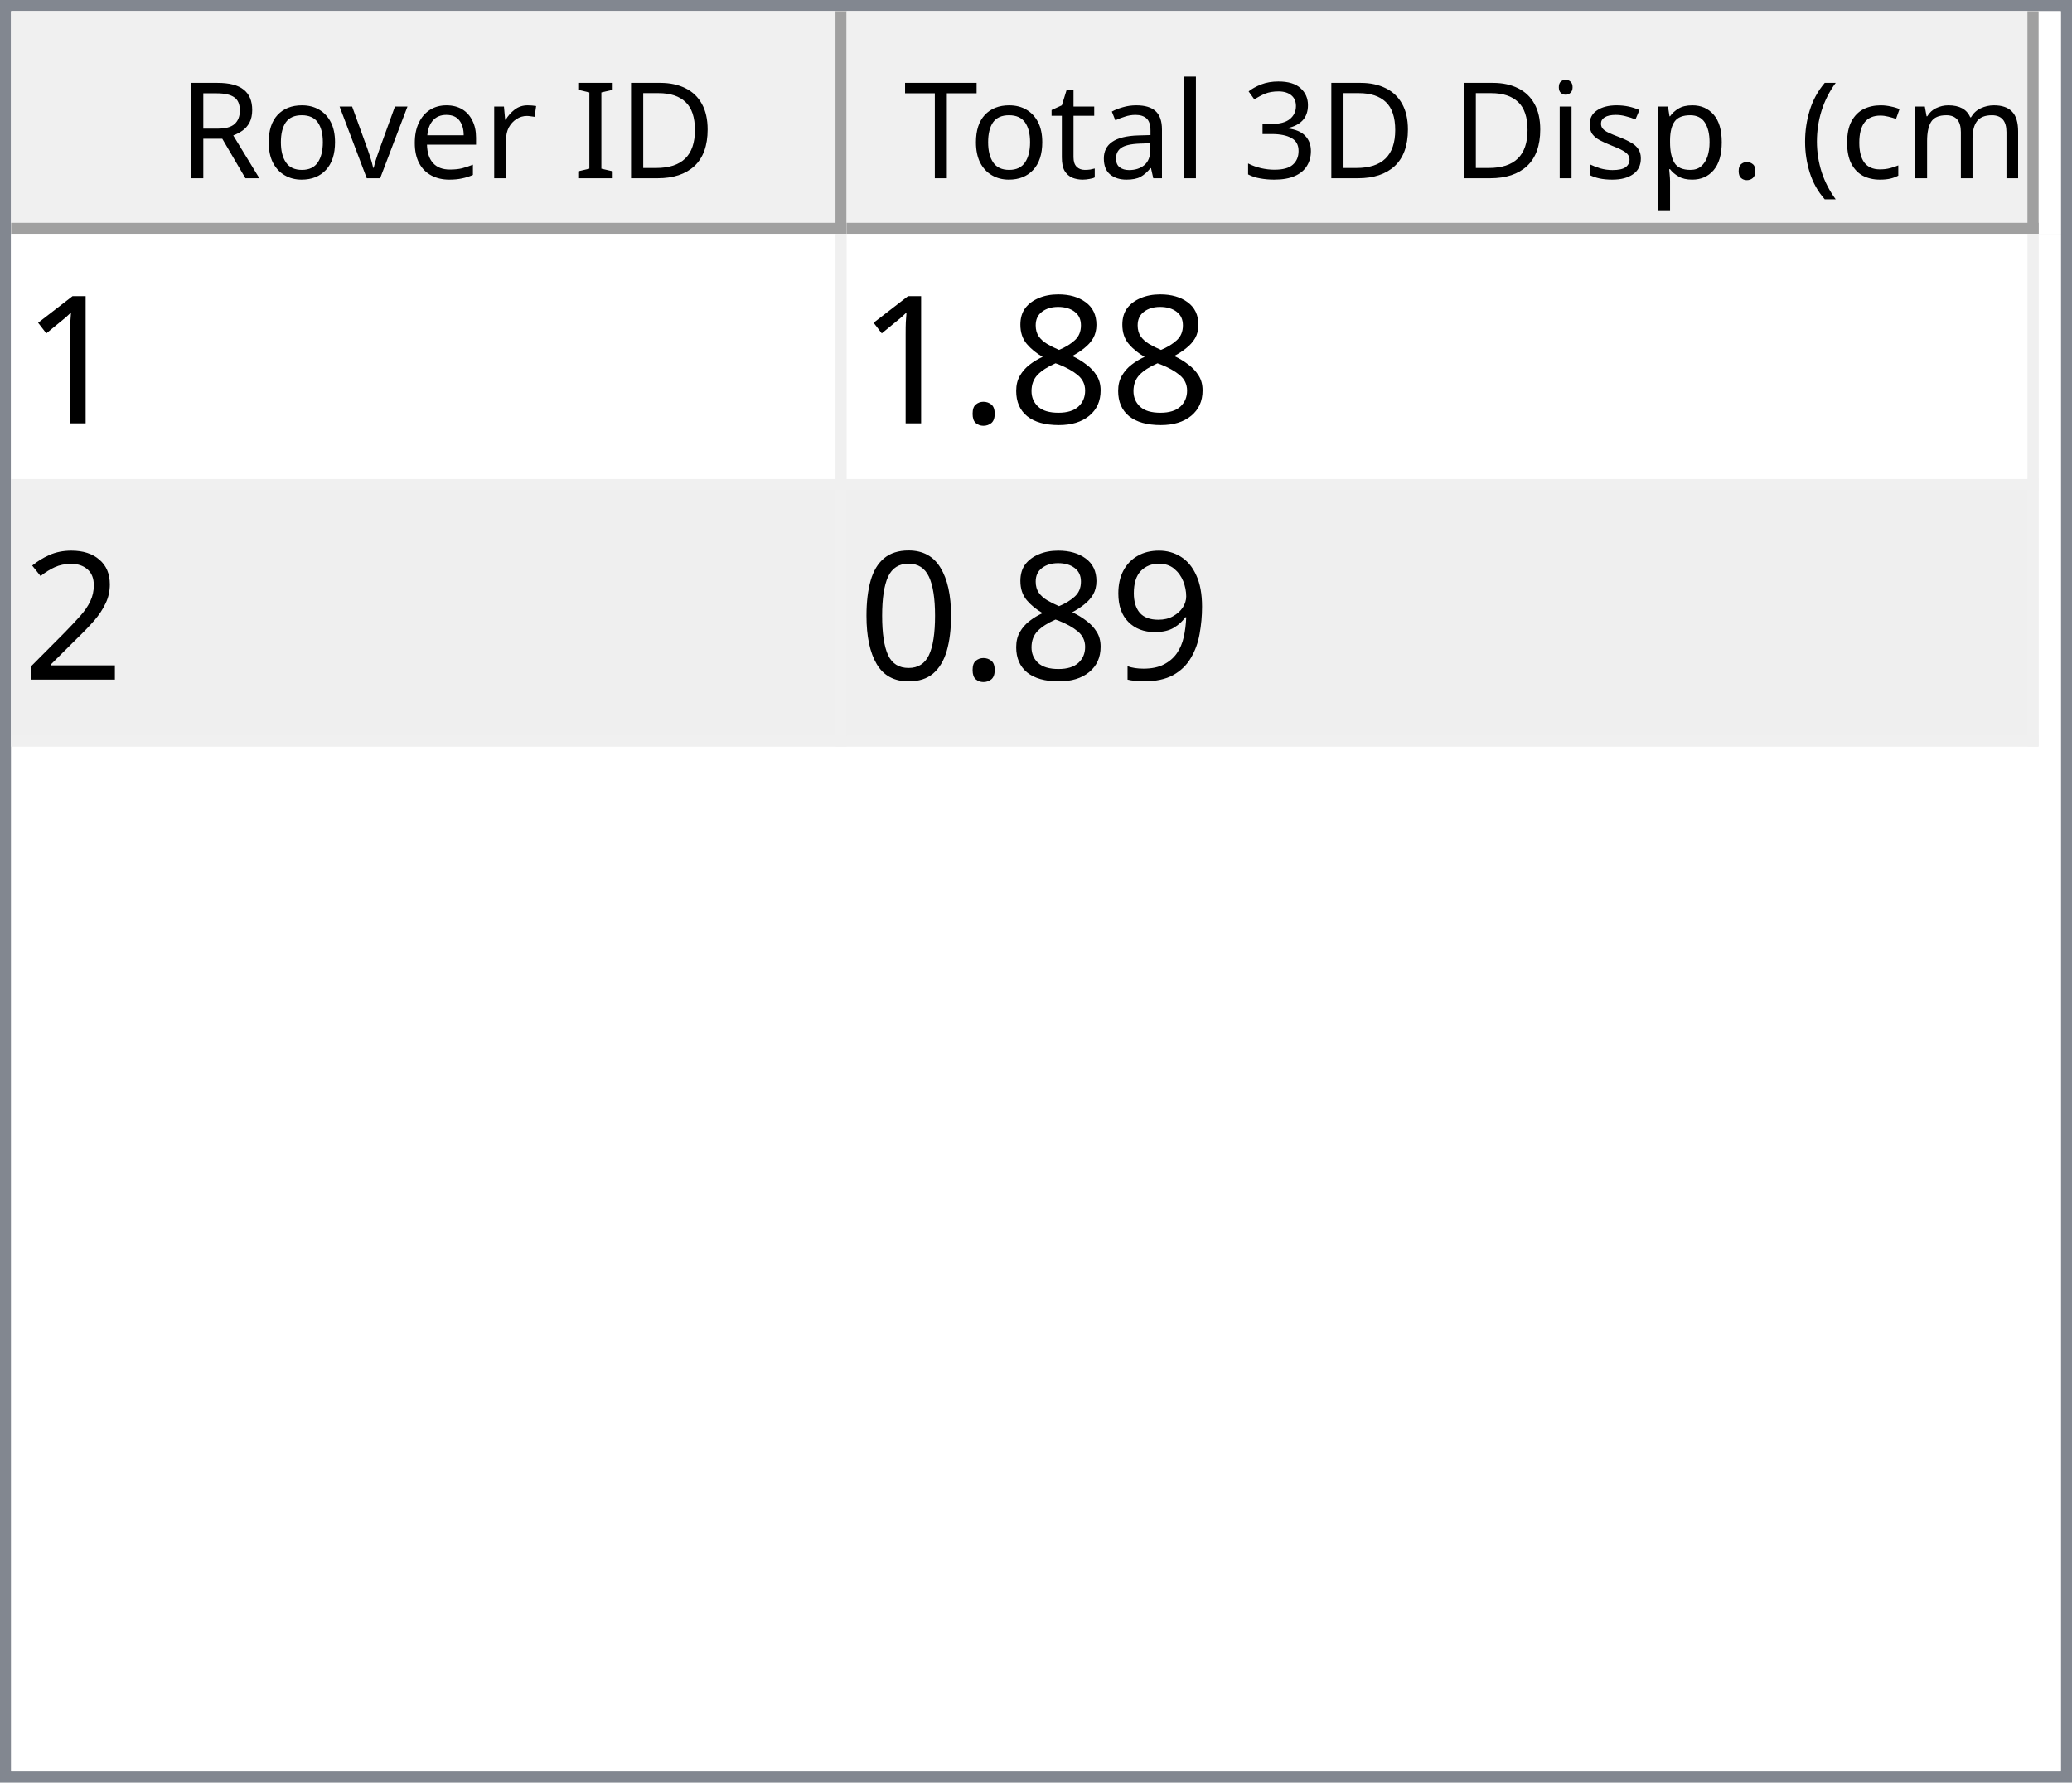
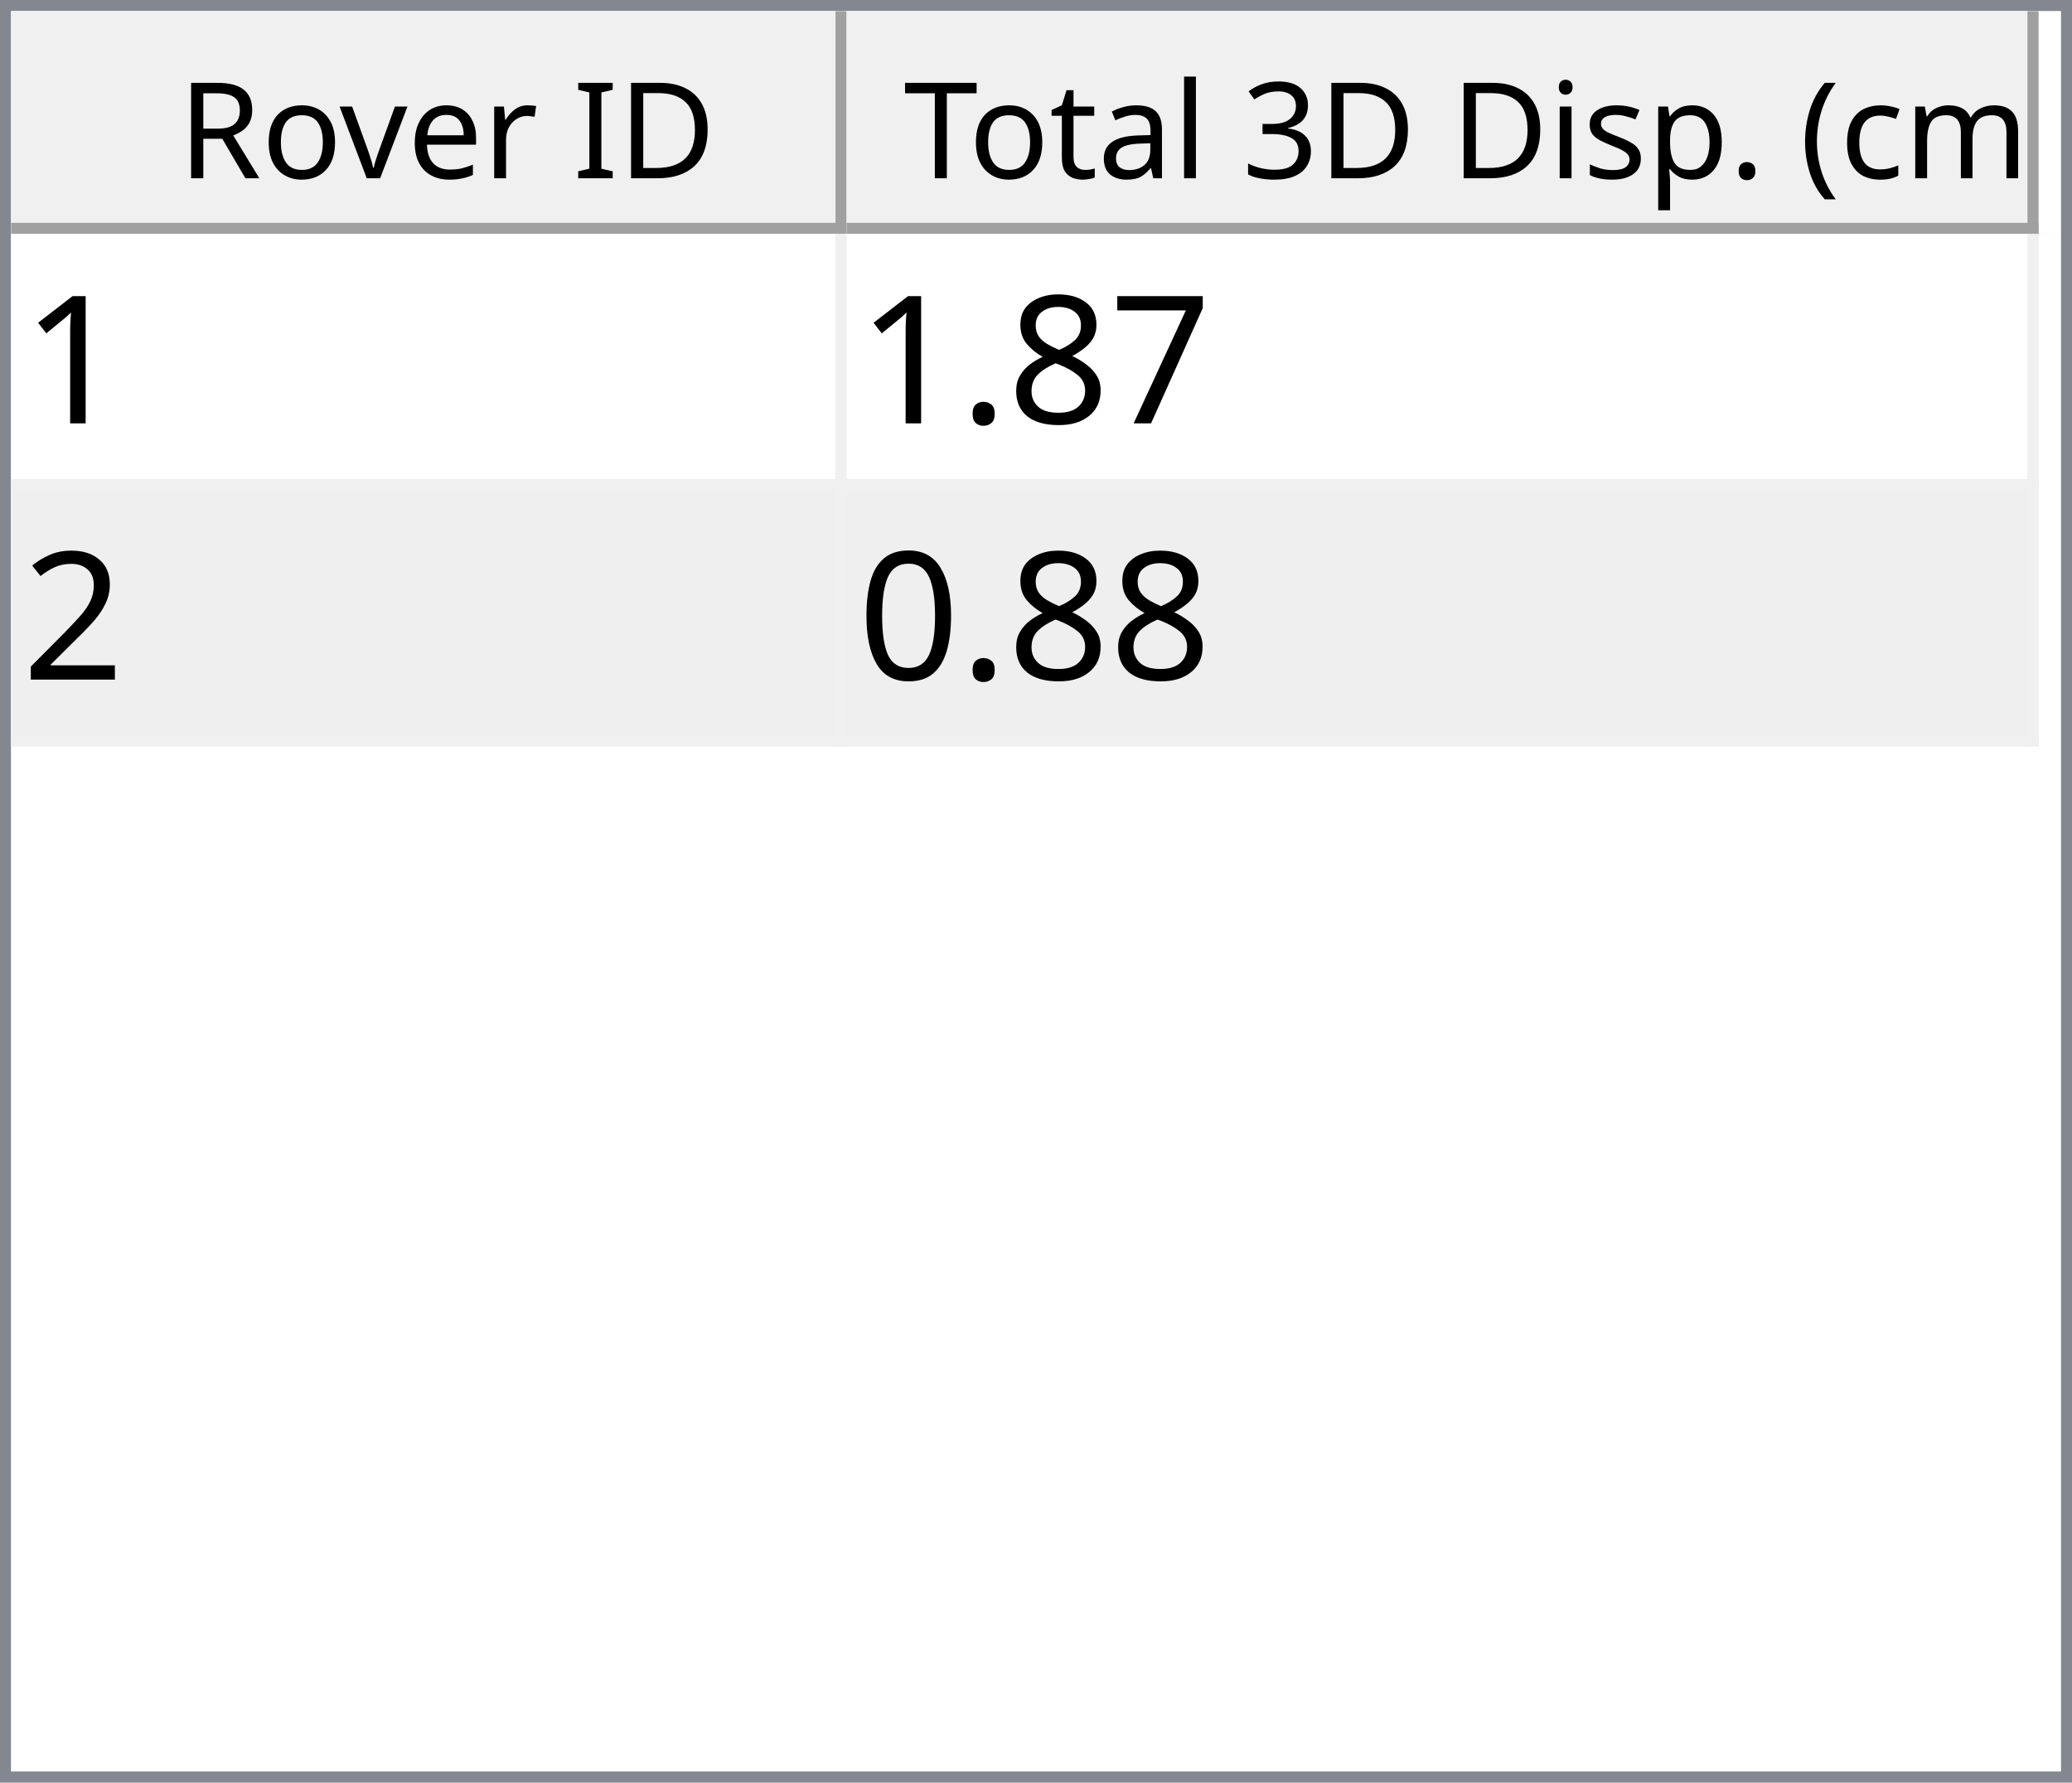
<svg xmlns="http://www.w3.org/2000/svg" style="fill-opacity:1; color-rendering:auto; color-interpolation:auto; text-rendering:auto; stroke:black; stroke-linecap:square; stroke-miterlimit:10; shape-rendering:auto; stroke-opacity:1; fill:black; stroke-dasharray:none; font-weight:normal; stroke-width:1; font-family:'Dialog'; font-style:normal; stroke-linejoin:miter; font-size:12px; stroke-dashoffset:0; image-rendering:auto;" width="186" height="160">
  <defs id="genericDefs" />
  <g>
    <defs id="defs1">
      <clipPath clipPathUnits="userSpaceOnUse" id="clipPath1">
        <path d="M0 0 L186 0 L186 160 L0 160 L0 0 Z" />
      </clipPath>
      <clipPath clipPathUnits="userSpaceOnUse" id="clipPath2">
        <path d="M0 0 L0 160 L186 160 L186 0 Z" />
      </clipPath>
      <clipPath clipPathUnits="userSpaceOnUse" id="clipPath3">
        <path d="M0 0 L0 20 L184 20 L184 0 Z" />
      </clipPath>
      <clipPath clipPathUnits="userSpaceOnUse" id="clipPath4">
        <path d="M0 0 L0 20 L75 20 L75 0 Z" />
      </clipPath>
      <clipPath clipPathUnits="userSpaceOnUse" id="clipPath5">
        <path d="M1 1 L1 19 L74 19 L74 1 Z" />
      </clipPath>
      <clipPath clipPathUnits="userSpaceOnUse" id="clipPath6">
        <path d="M0 0 L0 18 L73 18 L73 0 Z" />
      </clipPath>
      <clipPath clipPathUnits="userSpaceOnUse" id="clipPath7">
        <path d="M-0.5 -0.5 L-0.5 19.5 L74.5 19.5 L74.5 -0.5 Z" />
      </clipPath>
      <clipPath clipPathUnits="userSpaceOnUse" id="clipPath8">
        <path d="M0 0 L0 20 L107 20 L107 0 Z" />
      </clipPath>
      <clipPath clipPathUnits="userSpaceOnUse" id="clipPath9">
        <path d="M1 1 L1 19 L106 19 L106 1 Z" />
      </clipPath>
      <clipPath clipPathUnits="userSpaceOnUse" id="clipPath10">
        <path d="M0 0 L0 18 L105 18 L105 0 Z" />
      </clipPath>
      <clipPath clipPathUnits="userSpaceOnUse" id="clipPath11">
        <path d="M-0.5 -0.5 L-0.5 19.5 L106.5 19.5 L106.5 -0.5 Z" />
      </clipPath>
      <clipPath clipPathUnits="userSpaceOnUse" id="clipPath12">
        <path d="M0 0 L0 138 L184 138 L184 0 Z" />
      </clipPath>
      <clipPath clipPathUnits="userSpaceOnUse" id="clipPath13">
        <path d="M0 0 L0 46 L182 46 L182 0 Z" />
      </clipPath>
      <clipPath clipPathUnits="userSpaceOnUse" id="clipPath14">
        <path d="M-0.5 -0.5 L-0.5 45.5 L181.5 45.5 L181.5 -0.5 Z" />
      </clipPath>
      <clipPath clipPathUnits="userSpaceOnUse" id="clipPath15">
        <path d="M0 0 L0 22 L74 22 L74 0 Z" />
      </clipPath>
      <clipPath clipPathUnits="userSpaceOnUse" id="clipPath16">
        <path d="M0 0 L0 22 L106 22 L106 0 Z" />
      </clipPath>
      <font horiz-adv-x="64.551" id="font1">
        <font-face ascent="107.91" descent="25.098" units-per-em="100" style="font-style:normal; font-family:Segoe UI; font-weight:normal;" />
        <missing-glyph horiz-adv-x="64.551" d="M8.109 0 L8.109 68.266 L56.453 68.266 L56.453 0 L8.109 0 ZM15.328 7.234 L49.219 7.234 L49.219 61.031 L15.328 61.031 L15.328 7.234 Z" />
        <glyph unicode="D" horiz-adv-x="70.117" d="M9.188 0 L9.188 70.016 L28.516 70.016 Q65.531 70.016 65.531 35.891 Q65.531 19.672 55.25 9.836 Q44.969 0 27.734 0 L9.188 0 ZM17.391 62.594 L17.391 7.422 L27.828 7.422 Q41.609 7.422 49.273 14.797 Q56.938 22.172 56.938 35.688 Q56.938 62.594 28.328 62.594 L17.391 62.594 Z" />
        <glyph unicode="I" horiz-adv-x="26.611" d="M17.391 0 L9.188 0 L9.188 70.016 L17.391 70.016 L17.391 0 Z" />
        <glyph unicode=" " horiz-adv-x="27.393" d="" />
        <glyph unicode="r" horiz-adv-x="34.766" d="M34.188 41.891 Q32.078 43.5 28.125 43.5 Q23 43.5 19.555 38.672 Q16.109 33.844 16.109 25.484 L16.109 0 L8.109 0 L8.109 50 L16.109 50 L16.109 39.703 L16.312 39.703 Q18.016 44.969 21.531 47.922 Q25.047 50.875 29.391 50.875 Q32.516 50.875 34.188 50.203 L34.188 41.891 Z" />
        <glyph unicode="e" horiz-adv-x="52.295" d="M48.297 23 L12.984 23 Q13.188 14.656 17.484 10.109 Q21.781 5.562 29.297 5.562 Q37.75 5.562 44.828 11.141 L44.828 3.609 Q38.234 -1.172 27.391 -1.172 Q16.797 -1.172 10.742 5.641 Q4.688 12.453 4.688 24.812 Q4.688 36.469 11.305 43.82 Q17.922 51.172 27.734 51.172 Q37.547 51.172 42.922 44.828 Q48.297 38.484 48.297 27.203 L48.297 23 ZM40.094 29.781 Q40.047 36.719 36.75 40.578 Q33.453 44.438 27.594 44.438 Q21.922 44.438 17.969 40.383 Q14.016 36.328 13.094 29.781 L40.094 29.781 Z" />
        <glyph unicode="v" horiz-adv-x="47.9" d="M47.406 50 L27.484 0 L19.625 0 L0.688 50 L9.469 50 L22.172 13.672 Q23.578 9.672 23.922 6.688 L24.125 6.688 Q24.609 10.453 25.688 13.484 L38.969 50 L47.406 50 Z" />
        <glyph unicode="o" horiz-adv-x="58.594" d="M29 -1.172 Q17.922 -1.172 11.305 5.836 Q4.688 12.844 4.688 24.422 Q4.688 37.016 11.57 44.094 Q18.453 51.172 30.172 51.172 Q41.359 51.172 47.633 44.289 Q53.906 37.406 53.906 25.203 Q53.906 13.234 47.141 6.031 Q40.375 -1.172 29 -1.172 ZM29.594 44.438 Q21.875 44.438 17.383 39.188 Q12.891 33.938 12.891 24.703 Q12.891 15.828 17.43 10.695 Q21.969 5.562 29.594 5.562 Q37.359 5.562 41.531 10.594 Q45.703 15.625 45.703 24.906 Q45.703 34.281 41.531 39.359 Q37.359 44.438 29.594 44.438 Z" />
        <glyph unicode="R" horiz-adv-x="59.814" d="M59.375 0 L49.609 0 L37.891 19.625 Q36.281 22.359 34.766 24.289 Q33.25 26.219 31.664 27.438 Q30.078 28.656 28.25 29.219 Q26.422 29.781 24.125 29.781 L17.391 29.781 L17.391 0 L9.188 0 L9.188 70.016 L30.078 70.016 Q34.672 70.016 38.555 68.867 Q42.438 67.719 45.289 65.375 Q48.141 63.031 49.758 59.547 Q51.375 56.062 51.375 51.375 Q51.375 47.703 50.273 44.656 Q49.172 41.609 47.148 39.211 Q45.125 36.812 42.266 35.133 Q39.406 33.453 35.844 32.516 L35.844 32.328 Q37.594 31.547 38.891 30.547 Q40.188 29.547 41.359 28.18 Q42.531 26.812 43.68 25.078 Q44.828 23.344 46.234 21.047 L59.375 0 ZM17.391 62.594 L17.391 37.203 L28.516 37.203 Q31.594 37.203 34.203 38.133 Q36.812 39.062 38.719 40.797 Q40.625 42.531 41.703 45.047 Q42.781 47.562 42.781 50.688 Q42.781 56.297 39.141 59.445 Q35.5 62.594 28.609 62.594 L17.391 62.594 Z" />
        <glyph unicode=")" horiz-adv-x="30.176" d="M8.297 -15.922 L1.172 -15.922 Q16.406 2.344 16.406 26.812 Q16.406 51.469 1.078 70.016 L8.297 70.016 Q23.531 52.156 23.531 26.703 Q23.531 1.375 8.297 -15.922 Z" />
        <glyph unicode="m" horiz-adv-x="86.133" d="M79.109 0 L71.094 0 L71.094 28.719 Q71.094 37.016 68.531 40.727 Q65.969 44.438 59.906 44.438 Q54.781 44.438 51.195 39.75 Q47.609 35.062 47.609 28.516 L47.609 0 L39.594 0 L39.594 29.688 Q39.594 44.438 28.219 44.438 Q22.953 44.438 19.531 40.016 Q16.109 35.594 16.109 28.516 L16.109 0 L8.109 0 L8.109 50 L16.109 50 L16.109 42.094 L16.312 42.094 Q21.625 51.172 31.844 51.172 Q36.969 51.172 40.773 48.312 Q44.578 45.453 46 40.828 Q51.562 51.172 62.594 51.172 Q79.109 51.172 79.109 30.812 L79.109 0 Z" />
        <glyph unicode="c" horiz-adv-x="46.191" d="M42.188 2.297 Q36.422 -1.172 28.516 -1.172 Q17.828 -1.172 11.258 5.789 Q4.688 12.75 4.688 23.828 Q4.688 36.188 11.766 43.68 Q18.844 51.172 30.672 51.172 Q37.25 51.172 42.281 48.734 L42.281 40.531 Q36.719 44.438 30.375 44.438 Q22.703 44.438 17.797 38.945 Q12.891 33.453 12.891 24.516 Q12.891 15.719 17.508 10.641 Q22.125 5.562 29.891 5.562 Q36.422 5.562 42.188 9.906 L42.188 2.297 Z" />
        <glyph unicode="(" horiz-adv-x="30.176" d="M29.109 -15.922 L21.969 -15.922 Q6.844 1.375 6.844 26.703 Q6.844 52.156 21.969 70.016 L29.203 70.016 Q13.875 51.469 13.875 26.812 Q13.875 2.344 29.109 -15.922 Z" />
        <glyph unicode="." horiz-adv-x="21.68" d="M10.891 -1.078 Q8.641 -1.078 7.055 0.539 Q5.469 2.156 5.469 4.391 Q5.469 6.641 7.055 8.273 Q8.641 9.906 10.891 9.906 Q13.188 9.906 14.797 8.273 Q16.406 6.641 16.406 4.391 Q16.406 2.156 14.797 0.539 Q13.188 -1.078 10.891 -1.078 Z" />
        <glyph unicode="p" horiz-adv-x="58.789" d="M16.312 7.234 L16.109 7.234 L16.109 -23 L8.109 -23 L8.109 50 L16.109 50 L16.109 41.219 L16.312 41.219 Q22.219 51.172 33.594 51.172 Q43.266 51.172 48.688 44.461 Q54.109 37.75 54.109 26.469 Q54.109 13.922 48 6.375 Q41.891 -1.172 31.297 -1.172 Q21.578 -1.172 16.312 7.234 ZM16.109 27.391 L16.109 20.406 Q16.109 14.203 20.141 9.883 Q24.172 5.562 30.375 5.562 Q37.641 5.562 41.773 11.133 Q45.906 16.703 45.906 26.609 Q45.906 34.969 42.047 39.703 Q38.188 44.438 31.594 44.438 Q24.609 44.438 20.359 39.578 Q16.109 34.719 16.109 27.391 Z" />
        <glyph unicode="s" horiz-adv-x="42.432" d="M5.078 1.812 L5.078 10.406 Q11.625 5.562 19.484 5.562 Q30.031 5.562 30.031 12.594 Q30.031 14.594 29.125 15.992 Q28.219 17.391 26.68 18.461 Q25.141 19.531 23.07 20.383 Q21 21.234 18.609 22.172 Q15.281 23.484 12.766 24.828 Q10.25 26.172 8.57 27.859 Q6.891 29.547 6.031 31.695 Q5.172 33.844 5.172 36.719 Q5.172 40.234 6.789 42.945 Q8.406 45.656 11.086 47.484 Q13.766 49.312 17.211 50.242 Q20.656 51.172 24.312 51.172 Q30.812 51.172 35.938 48.922 L35.938 40.828 Q30.422 44.438 23.25 44.438 Q21 44.438 19.195 43.922 Q17.391 43.406 16.094 42.477 Q14.797 41.547 14.086 40.258 Q13.375 38.969 13.375 37.406 Q13.375 35.453 14.086 34.133 Q14.797 32.812 16.164 31.789 Q17.531 30.766 19.484 29.938 Q21.438 29.109 23.922 28.125 Q27.25 26.859 29.883 25.516 Q32.516 24.172 34.375 22.484 Q36.234 20.797 37.234 18.602 Q38.234 16.406 38.234 13.375 Q38.234 9.672 36.602 6.938 Q34.969 4.203 32.234 2.398 Q29.5 0.594 25.93 -0.289 Q22.359 -1.172 18.453 -1.172 Q10.75 -1.172 5.078 1.812 Z" />
        <glyph unicode="i" horiz-adv-x="24.219" d="M12.203 62.703 Q10.062 62.703 8.547 64.164 Q7.031 65.625 7.031 67.875 Q7.031 70.125 8.547 71.609 Q10.062 73.094 12.203 73.094 Q14.406 73.094 15.945 71.609 Q17.484 70.125 17.484 67.875 Q17.484 65.719 15.945 64.211 Q14.406 62.703 12.203 62.703 ZM16.109 0 L8.109 0 L8.109 50 L16.109 50 L16.109 0 Z" />
        <glyph unicode="3" horiz-adv-x="53.906" d="M46.531 19.828 Q46.531 15.094 44.75 11.211 Q42.969 7.328 39.719 4.57 Q36.469 1.812 31.93 0.297 Q27.391 -1.219 21.922 -1.219 Q11.922 -1.219 6 2.594 L6 11.188 Q13.094 5.609 22.219 5.609 Q25.875 5.609 28.828 6.539 Q31.781 7.469 33.906 9.227 Q36.031 10.984 37.18 13.477 Q38.328 15.969 38.328 19.094 Q38.328 32.812 18.797 32.812 L12.984 32.812 L12.984 39.594 L18.5 39.594 Q35.797 39.594 35.797 52.484 Q35.797 64.406 22.609 64.406 Q15.188 64.406 8.688 59.422 L8.688 67.188 Q15.375 71.188 24.609 71.188 Q29 71.188 32.57 69.969 Q36.141 68.75 38.68 66.555 Q41.219 64.359 42.609 61.281 Q44 58.203 44 54.5 Q44 40.672 30.031 36.719 L30.031 36.531 Q33.594 36.141 36.625 34.797 Q39.656 33.453 41.852 31.305 Q44.047 29.156 45.289 26.25 Q46.531 23.344 46.531 19.828 Z" />
        <glyph unicode="l" horiz-adv-x="24.219" d="M16.109 0 L8.109 0 L8.109 74.031 L16.109 74.031 L16.109 0 Z" />
        <glyph unicode="a" horiz-adv-x="50.879" d="M43.891 0 L35.891 0 L35.891 7.812 L35.688 7.812 Q30.469 -1.172 20.312 -1.172 Q12.844 -1.172 8.617 2.781 Q4.391 6.734 4.391 13.281 Q4.391 27.297 20.906 29.594 L35.891 31.688 Q35.891 44.438 25.594 44.438 Q16.547 44.438 9.281 38.281 L9.281 46.484 Q16.656 51.172 26.266 51.172 Q43.891 51.172 43.891 32.516 L43.891 0 ZM35.891 25.297 L23.828 23.641 Q18.266 22.859 15.43 20.875 Q12.594 18.891 12.594 13.875 Q12.594 10.203 15.211 7.883 Q17.828 5.562 22.172 5.562 Q28.125 5.562 32.008 9.742 Q35.891 13.922 35.891 20.312 L35.891 25.297 Z" />
        <glyph unicode="t" horiz-adv-x="33.887" d="M31.297 0.484 Q28.469 -1.078 23.828 -1.078 Q10.688 -1.078 10.688 13.578 L10.688 43.172 L2.094 43.172 L2.094 50 L10.688 50 L10.688 62.203 L18.703 64.797 L18.703 50 L31.297 50 L31.297 43.172 L18.703 43.172 L18.703 14.984 Q18.703 9.969 20.414 7.82 Q22.125 5.672 26.078 5.672 Q29.109 5.672 31.297 7.328 L31.297 0.484 Z" />
        <glyph unicode="T" horiz-adv-x="52.393" d="M50.594 62.594 L30.375 62.594 L30.375 0 L22.172 0 L22.172 62.594 L2 62.594 L2 70.016 L50.594 70.016 L50.594 62.594 Z" />
      </font>
      <font horiz-adv-x="75.0" id="font2">
        <font-face ascent="100.537" descent="21.973" units-per-em="100" style="font-style:normal; font-family:sans-serif; font-weight:normal;" />
        <missing-glyph horiz-adv-x="75.0" d="M12.5 0 L12.5 62.5 L62.5 62.5 L62.5 0 L12.5 0 ZM14.062 1.562 L60.938 1.562 L60.938 60.938 L14.062 60.938 L14.062 1.562 Z" />
        <glyph unicode="1" horiz-adv-x="55.615" d="M37.25 0 L28.469 0 L28.469 56 Q25.297 52.984 20.141 49.953 Q14.984 46.922 10.891 45.406 L10.891 53.906 Q18.266 57.375 23.781 62.305 Q29.297 67.234 31.594 71.875 L37.25 71.875 L37.25 0 Z" />
+         <glyph unicode="7" horiz-adv-x="55.615" d="M4.734 62.203 L4.734 70.656 L51.078 70.656 L51.078 63.812 Q44.234 56.547 37.523 44.484 Q30.812 32.422 27.156 19.672 Q24.516 10.688 23.781 0 L14.75 0 Q14.891 8.453 18.062 20.414 Q21.234 32.375 27.172 43.484 Q33.109 54.594 39.797 62.203 L4.734 62.203 Z" />
        <glyph unicode="8" horiz-adv-x="55.615" d="M17.672 38.812 Q12.203 40.828 9.57 44.539 Q6.938 48.25 6.938 53.422 Q6.938 61.234 12.555 66.555 Q18.172 71.875 27.484 71.875 Q36.859 71.875 42.578 66.43 Q48.297 60.984 48.297 53.172 Q48.297 48.188 45.68 44.508 Q43.062 40.828 37.75 38.812 Q44.344 36.672 47.781 31.883 Q51.219 27.094 51.219 20.453 Q51.219 11.281 44.727 5.031 Q38.234 -1.219 27.641 -1.219 Q17.047 -1.219 10.547 5.055 Q4.047 11.328 4.047 20.703 Q4.047 27.688 7.594 32.398 Q11.141 37.109 17.672 38.812 ZM15.922 53.719 Q15.922 48.641 19.195 45.414 Q22.469 42.188 27.688 42.188 Q32.766 42.188 36.016 45.383 Q39.266 48.578 39.266 53.219 Q39.266 58.062 35.914 61.359 Q32.562 64.656 27.594 64.656 Q22.562 64.656 19.242 61.43 Q15.922 58.203 15.922 53.719 ZM13.094 20.656 Q13.094 16.891 14.875 13.375 Q16.656 9.859 20.172 7.93 Q23.688 6 27.734 6 Q34.031 6 38.133 10.055 Q42.234 14.109 42.234 20.359 Q42.234 26.703 38.016 30.859 Q33.797 35.016 27.438 35.016 Q21.234 35.016 17.164 30.914 Q13.094 26.812 13.094 20.656 Z" />
        <glyph unicode="." horiz-adv-x="27.783" d="M9.078 0 L9.078 10.016 L19.094 10.016 L19.094 0 L9.078 0 Z" />
        <glyph unicode="2" horiz-adv-x="55.615" d="M50.344 8.453 L50.344 0 L3.031 0 Q2.938 3.172 4.047 6.109 Q5.859 10.938 9.836 15.625 Q13.812 20.312 21.344 26.469 Q33.016 36.031 37.117 41.625 Q41.219 47.219 41.219 52.203 Q41.219 57.422 37.477 61.008 Q33.734 64.594 27.734 64.594 Q21.391 64.594 17.578 60.789 Q13.766 56.984 13.719 50.25 L4.688 51.172 Q5.609 61.281 11.664 66.578 Q17.719 71.875 27.938 71.875 Q38.234 71.875 44.242 66.164 Q50.25 60.453 50.25 52 Q50.25 47.703 48.492 43.555 Q46.734 39.406 42.656 34.812 Q38.578 30.219 29.109 22.219 Q21.188 15.578 18.945 13.211 Q16.703 10.844 15.234 8.453 L50.344 8.453 Z" />
-         <glyph unicode="9" horiz-adv-x="55.615" d="M5.469 16.547 L13.922 17.328 Q14.984 11.375 18.016 8.688 Q21.047 6 25.781 6 Q29.828 6 32.883 7.859 Q35.938 9.719 37.891 12.82 Q39.844 15.922 41.164 21.195 Q42.484 26.469 42.484 31.938 Q42.484 32.516 42.438 33.688 Q39.797 29.5 35.234 26.883 Q30.672 24.266 25.344 24.266 Q16.453 24.266 10.305 30.711 Q4.156 37.156 4.156 47.703 Q4.156 58.594 10.578 65.234 Q17 71.875 26.656 71.875 Q33.641 71.875 39.43 68.117 Q45.219 64.359 48.219 57.398 Q51.219 50.438 51.219 37.25 Q51.219 23.531 48.242 15.406 Q45.266 7.281 39.383 3.031 Q33.5 -1.219 25.594 -1.219 Q17.188 -1.219 11.867 3.445 Q6.547 8.109 5.469 16.547 ZM41.453 48.141 Q41.453 55.719 37.43 60.156 Q33.406 64.594 27.734 64.594 Q21.875 64.594 17.531 59.812 Q13.188 55.031 13.188 47.406 Q13.188 40.578 17.312 36.305 Q21.438 32.031 27.484 32.031 Q33.594 32.031 37.523 36.305 Q41.453 40.578 41.453 48.141 Z" />
        <glyph unicode="0" horiz-adv-x="55.615" d="M4.156 35.297 Q4.156 48 6.766 55.742 Q9.375 63.484 14.523 67.68 Q19.672 71.875 27.484 71.875 Q33.25 71.875 37.594 69.555 Q41.938 67.234 44.773 62.867 Q47.609 58.5 49.219 52.227 Q50.828 45.953 50.828 35.297 Q50.828 22.703 48.242 14.969 Q45.656 7.234 40.508 3.008 Q35.359 -1.219 27.484 -1.219 Q17.141 -1.219 11.234 6.203 Q4.156 15.141 4.156 35.297 ZM13.188 35.297 Q13.188 17.672 17.312 11.836 Q21.438 6 27.484 6 Q33.547 6 37.672 11.859 Q41.797 17.719 41.797 35.297 Q41.797 52.984 37.672 58.789 Q33.547 64.594 27.391 64.594 Q21.344 64.594 17.719 59.469 Q13.188 52.938 13.188 35.297 Z" />
      </font>
    </defs>
    <g style="fill:white; stroke:white;">
      <rect x="0" y="0" width="186" style="clip-path:url(#clipPath1); stroke:none;" height="160" />
    </g>
    <g style="fill:white; text-rendering:optimizeSpeed; color-rendering:optimizeSpeed; image-rendering:optimizeSpeed; shape-rendering:crispEdges; stroke:white; color-interpolation:sRGB;">
      <rect x="0" width="186" height="160" y="0" style="stroke:none;" />
      <path style="stroke:none;" d="M0 160 L186 160 L186 0 L0 0 Z" />
    </g>
    <g style="fill:rgb(240,240,240); font-family:'Segoe UI'; stroke:rgb(240,240,240);">
      <rect x="0" y="0" width="186" style="clip-path:url(#clipPath2); stroke:none;" height="160" />
    </g>
    <g style="fill:rgb(130,135,144); font-family:'Segoe UI'; stroke:rgb(130,135,144);">
      <path d="M0 0 L186 0 L186 160 L0 160 L0 0 ZM1 1 L185 1 L185 159 L1 159 L1 1 Z" style="fill-rule:evenodd; clip-path:url(#clipPath2); stroke:none;" />
    </g>
    <g style="fill:white; font-family:'Segoe UI'; stroke:white;" transform="translate(1,1)">
      <rect x="0" y="0" width="184" style="clip-path:url(#clipPath3); stroke:none;" height="20" />
    </g>
    <g style="fill:rgb(240,240,240); font-family:'Segoe UI'; stroke:rgb(240,240,240);" transform="translate(1,1)">
      <rect x="0" y="0" width="75" style="clip-path:url(#clipPath4); stroke:none;" height="20" />
    </g>
    <g style="font-family:'Segoe UI';" transform="translate(2,2)">
      <text x="14" xml:space="preserve" y="14" style="clip-path:url(#clipPath6); stroke:none;">Rover ID</text>
    </g>
    <g style="fill:rgb(160,160,160); font-family:'Segoe UI'; stroke:rgb(160,160,160); stroke-linejoin:bevel;" transform="translate(1.5,1.5)">
      <line x1="74" x2="74" y1="0" style="fill:none; clip-path:url(#clipPath7);" y2="19" />
    </g>
    <g style="fill:rgb(160,160,160); font-family:'Segoe UI'; stroke:rgb(160,160,160); stroke-linejoin:bevel;" transform="matrix(1,0,0,1,1,1) translate(0.5,0.5)">
      <line x1="0" x2="74" y1="19" style="fill:none; clip-path:url(#clipPath7);" y2="19" />
    </g>
    <g style="fill:rgb(240,240,240); font-family:'Segoe UI'; stroke:rgb(240,240,240);" transform="translate(76,1)">
      <rect x="0" y="0" width="107" style="clip-path:url(#clipPath8); stroke:none;" height="20" />
    </g>
    <g style="font-family:'Segoe UI';" transform="translate(77,2)">
      <text x="1" xml:space="preserve" y="14" style="clip-path:url(#clipPath10); stroke:none;"> Total 3D Disp. (cm)</text>
    </g>
    <g style="fill:rgb(160,160,160); font-family:'Segoe UI'; stroke:rgb(160,160,160); stroke-linejoin:bevel;" transform="translate(76.5,1.5)">
      <line x1="106" x2="106" y1="0" style="fill:none; clip-path:url(#clipPath11);" y2="19" />
    </g>
    <g style="fill:rgb(160,160,160); font-family:'Segoe UI'; stroke:rgb(160,160,160); stroke-linejoin:bevel;" transform="matrix(1,0,0,1,76,1) translate(0.5,0.5)">
      <line x1="0" x2="106" y1="19" style="fill:none; clip-path:url(#clipPath11);" y2="19" />
    </g>
    <g style="fill:white; font-family:'Segoe UI'; stroke:white;" transform="translate(1,21)">
      <rect x="0" y="0" width="184" style="clip-path:url(#clipPath12); stroke:none;" height="138" />
    </g>
    <g style="fill:rgb(240,240,240); font-size:16px; font-family:sans-serif; stroke:rgb(240,240,240);" transform="translate(1,21)">
      <rect x="0" y="0" width="182" style="clip-path:url(#clipPath13); stroke:none;" height="46" />
      <line transform="translate(0.5,0.5)" x1="0" x2="181" y1="22" style="clip-path:url(#clipPath14); fill:none; stroke-linejoin:bevel;" y2="22" />
    </g>
    <g transform="matrix(1,0,0,1,1,21) translate(0.5,0.5)" style="fill:rgb(240,240,240); font-size:16px; font-family:sans-serif; stroke:rgb(240,240,240); stroke-linejoin:bevel;">
      <line x1="0" x2="181" y1="45" style="fill:none; clip-path:url(#clipPath14);" y2="45" />
    </g>
    <g transform="matrix(1,0,0,1,1,21) translate(0.5,0.5)" style="fill:rgb(240,240,240); font-size:16px; font-family:sans-serif; stroke:rgb(240,240,240); stroke-linejoin:bevel;">
      <line x1="74" x2="74" y1="0" style="fill:none; clip-path:url(#clipPath14);" y2="45" />
    </g>
    <g transform="matrix(1,0,0,1,1,21) translate(0.5,0.5)" style="fill:rgb(240,240,240); font-size:16px; font-family:sans-serif; stroke:rgb(240,240,240); stroke-linejoin:bevel;">
      <line x1="181" x2="181" y1="0" style="fill:none; clip-path:url(#clipPath14);" y2="45" />
    </g>
    <g style="fill:white; font-size:16px; font-family:sans-serif; stroke:white;" transform="matrix(1,0,0,1,1,21)">
      <rect x="0" y="0" width="74" style="clip-path:url(#clipPath15); stroke:none;" height="22" />
      <text x="1" y="17" style="fill:black; clip-path:url(#clipPath15); stroke:none;" xml:space="preserve">1</text>
    </g>
    <g style="fill:white; font-size:16px; font-family:sans-serif; stroke:white;" transform="matrix(1,0,0,1,1,21) translate(75,0)">
      <rect x="0" y="0" width="106" style="clip-path:url(#clipPath16); stroke:none;" height="22" />
-       <text x="1" y="17" style="fill:black; clip-path:url(#clipPath16); stroke:none;" xml:space="preserve">1.88</text>
+       <text x="1" y="17" style="fill:black; clip-path:url(#clipPath16); stroke:none;" xml:space="preserve">1.87</text>
    </g>
    <g style="fill:rgb(239,239,239); font-size:16px; font-family:sans-serif; stroke:rgb(239,239,239);" transform="matrix(1,0,0,1,1,21) translate(0,23)">
      <rect x="0" y="0" width="74" style="clip-path:url(#clipPath15); stroke:none;" height="22" />
      <text x="1" y="17" style="fill:black; clip-path:url(#clipPath15); stroke:none;" xml:space="preserve">2</text>
    </g>
    <g style="fill:rgb(239,239,239); font-size:16px; font-family:sans-serif; stroke:rgb(239,239,239);" transform="matrix(1,0,0,1,1,21) translate(75,23)">
      <rect x="0" y="0" width="106" style="clip-path:url(#clipPath16); stroke:none;" height="22" />
-       <text x="1" y="17" style="fill:black; clip-path:url(#clipPath16); stroke:none;" xml:space="preserve">0.89</text>
+       <text x="1" y="17" style="fill:black; clip-path:url(#clipPath16); stroke:none;" xml:space="preserve">0.88</text>
    </g>
  </g>
</svg>
